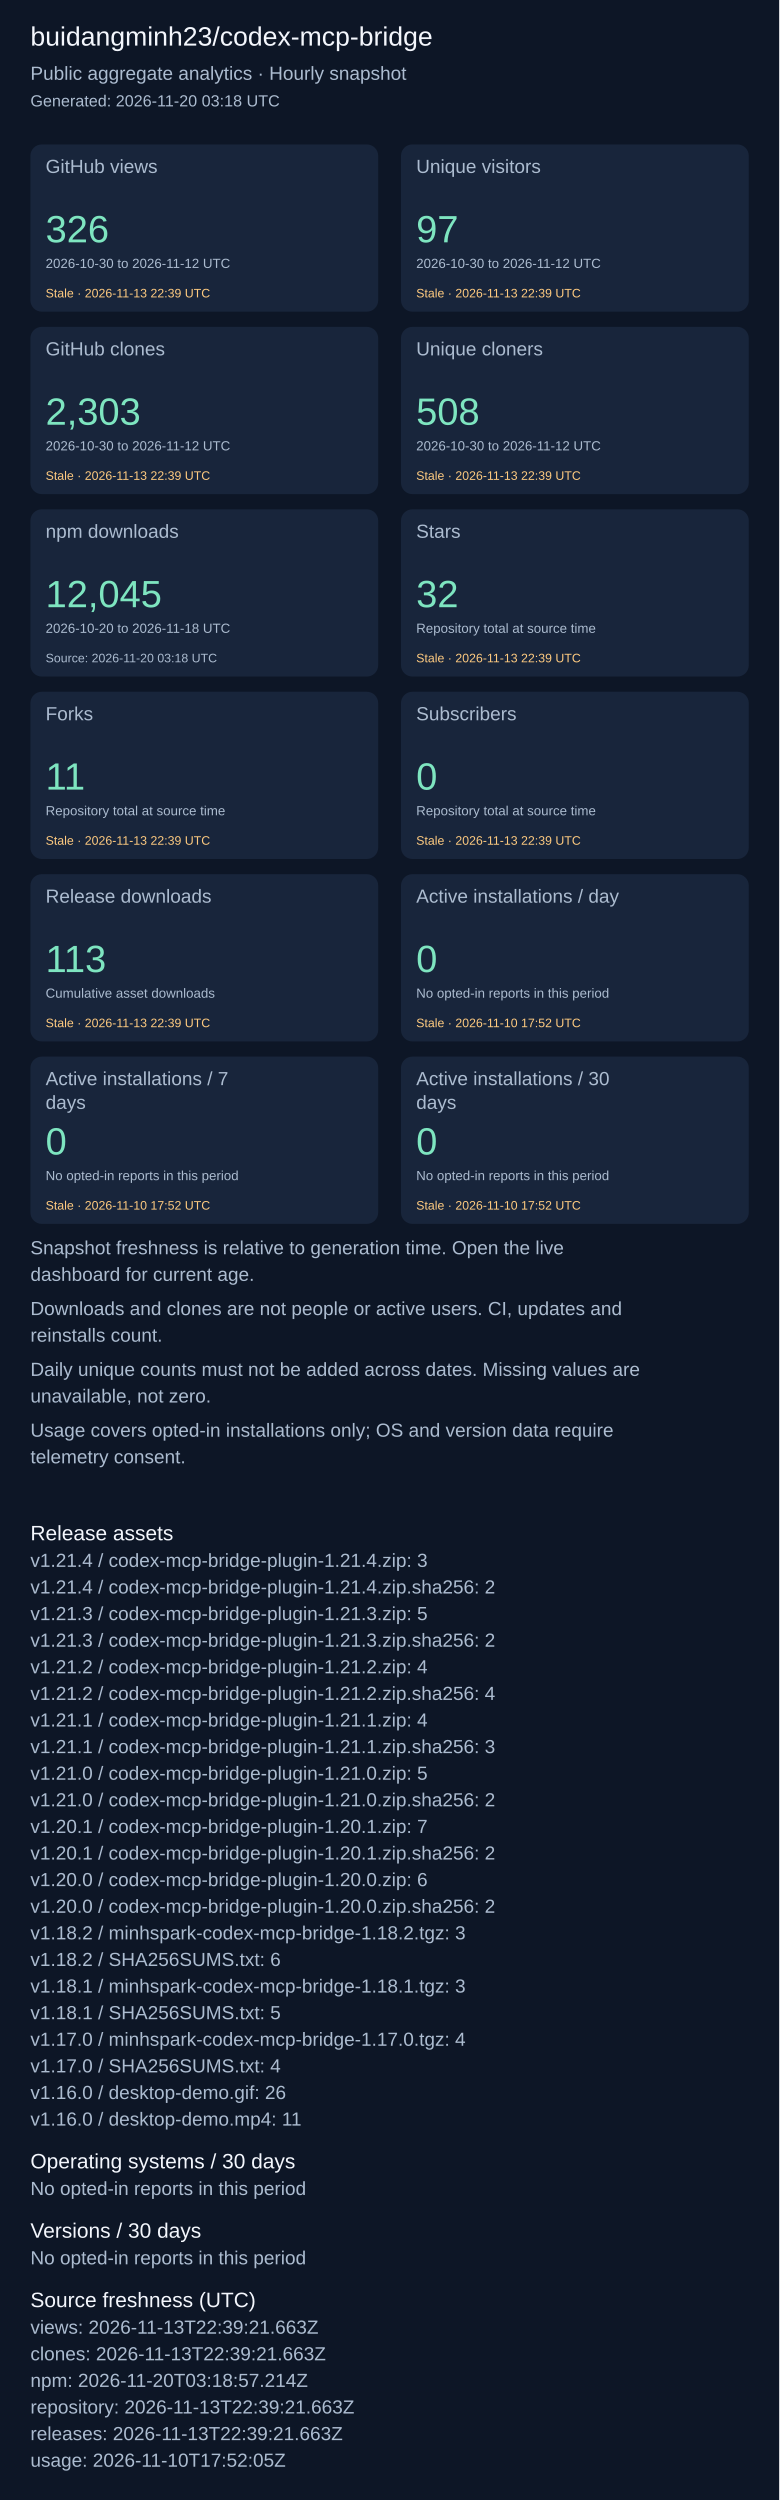
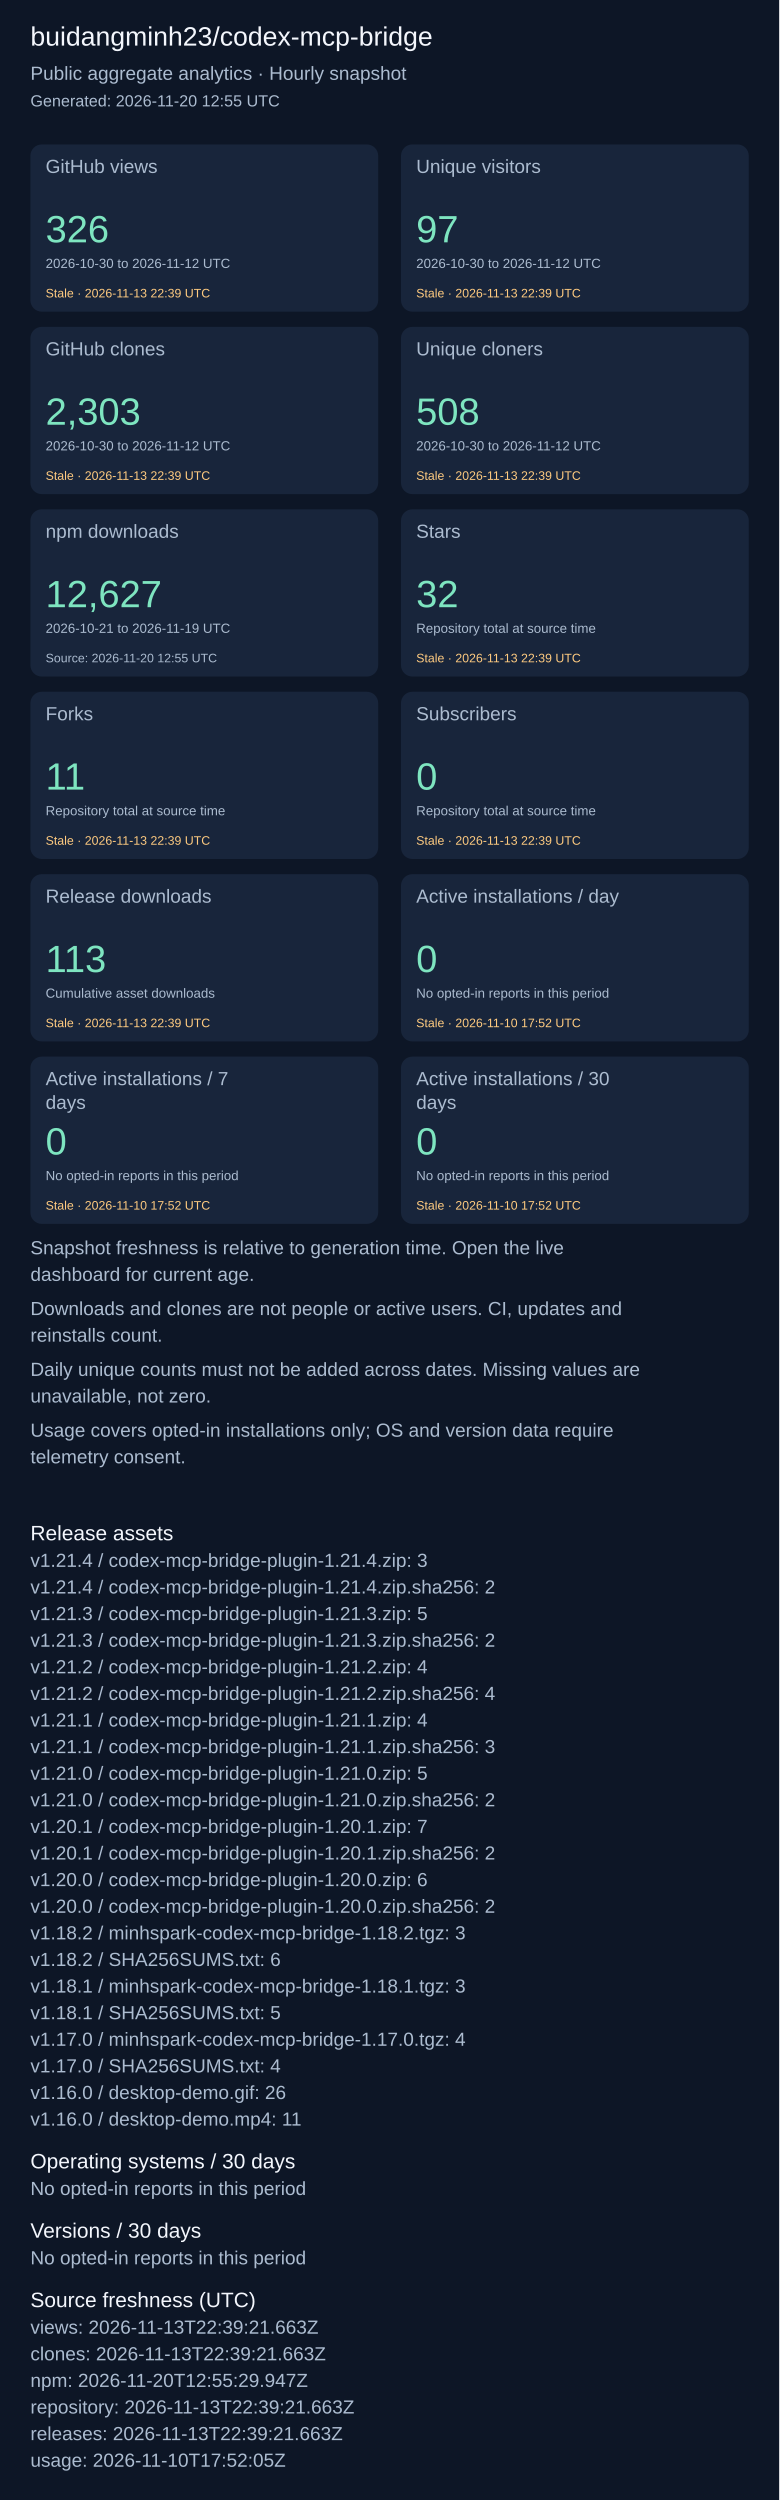
<svg xmlns="http://www.w3.org/2000/svg" width="820" height="2631" viewBox="0 0 820 2631" role="img" aria-label="Repository aggregate analytics">
  <rect width="100%" height="100%" fill="#0d1626" />
  <g font-family="Arial, sans-serif">
    <text x="32" y="48" font-size="28" fill="#f4f7fd">buidangminh23/codex-mcp-bridge</text>
    <text x="32" y="84" font-size="20" fill="#acbcd0">Public aggregate analytics · Hourly snapshot</text>
-     <text x="32" y="112" font-size="17" fill="#acbcd0">Generated: 2026-11-20 03:18 UTC</text>
+     <text x="32" y="112" font-size="17" fill="#acbcd0">Generated: 2026-11-20 12:55 UTC</text>
    <rect x="32" y="152" width="366" height="176" rx="12" fill="#18253b" />
    <text x="48" y="182" font-size="20" fill="#acbcd0">GitHub views</text>
    <text x="48" y="255" font-size="40" fill="#7ee5c0">326</text>
    <text x="48" y="282" font-size="14" fill="#acbcd0">2026-10-30 to 2026-11-12 UTC</text>
    <text x="48" y="313" font-size="13" fill="#ffcb80">Stale · 2026-11-13 22:39 UTC</text>
    <rect x="422" y="152" width="366" height="176" rx="12" fill="#18253b" />
    <text x="438" y="182" font-size="20" fill="#acbcd0">Unique visitors</text>
    <text x="438" y="255" font-size="40" fill="#7ee5c0">97</text>
    <text x="438" y="282" font-size="14" fill="#acbcd0">2026-10-30 to 2026-11-12 UTC</text>
    <text x="438" y="313" font-size="13" fill="#ffcb80">Stale · 2026-11-13 22:39 UTC</text>
    <rect x="32" y="344" width="366" height="176" rx="12" fill="#18253b" />
    <text x="48" y="374" font-size="20" fill="#acbcd0">GitHub clones</text>
    <text x="48" y="447" font-size="40" fill="#7ee5c0">2,303</text>
    <text x="48" y="474" font-size="14" fill="#acbcd0">2026-10-30 to 2026-11-12 UTC</text>
    <text x="48" y="505" font-size="13" fill="#ffcb80">Stale · 2026-11-13 22:39 UTC</text>
    <rect x="422" y="344" width="366" height="176" rx="12" fill="#18253b" />
    <text x="438" y="374" font-size="20" fill="#acbcd0">Unique cloners</text>
    <text x="438" y="447" font-size="40" fill="#7ee5c0">508</text>
    <text x="438" y="474" font-size="14" fill="#acbcd0">2026-10-30 to 2026-11-12 UTC</text>
    <text x="438" y="505" font-size="13" fill="#ffcb80">Stale · 2026-11-13 22:39 UTC</text>
    <rect x="32" y="536" width="366" height="176" rx="12" fill="#18253b" />
    <text x="48" y="566" font-size="20" fill="#acbcd0">npm downloads</text>
-     <text x="48" y="639" font-size="40" fill="#7ee5c0">12,045</text>
-     <text x="48" y="666" font-size="14" fill="#acbcd0">2026-10-20 to 2026-11-18 UTC</text>
-     <text x="48" y="697" font-size="13" fill="#acbcd0">Source: 2026-11-20 03:18 UTC</text>
+     <text x="48" y="639" font-size="40" fill="#7ee5c0">12,627</text>
+     <text x="48" y="666" font-size="14" fill="#acbcd0">2026-10-21 to 2026-11-19 UTC</text>
+     <text x="48" y="697" font-size="13" fill="#acbcd0">Source: 2026-11-20 12:55 UTC</text>
    <rect x="422" y="536" width="366" height="176" rx="12" fill="#18253b" />
    <text x="438" y="566" font-size="20" fill="#acbcd0">Stars</text>
    <text x="438" y="639" font-size="40" fill="#7ee5c0">32</text>
    <text x="438" y="666" font-size="14" fill="#acbcd0">Repository total at source time</text>
    <text x="438" y="697" font-size="13" fill="#ffcb80">Stale · 2026-11-13 22:39 UTC</text>
    <rect x="32" y="728" width="366" height="176" rx="12" fill="#18253b" />
    <text x="48" y="758" font-size="20" fill="#acbcd0">Forks</text>
    <text x="48" y="831" font-size="40" fill="#7ee5c0">11</text>
    <text x="48" y="858" font-size="14" fill="#acbcd0">Repository total at source time</text>
    <text x="48" y="889" font-size="13" fill="#ffcb80">Stale · 2026-11-13 22:39 UTC</text>
    <rect x="422" y="728" width="366" height="176" rx="12" fill="#18253b" />
    <text x="438" y="758" font-size="20" fill="#acbcd0">Subscribers</text>
    <text x="438" y="831" font-size="40" fill="#7ee5c0">0</text>
    <text x="438" y="858" font-size="14" fill="#acbcd0">Repository total at source time</text>
    <text x="438" y="889" font-size="13" fill="#ffcb80">Stale · 2026-11-13 22:39 UTC</text>
    <rect x="32" y="920" width="366" height="176" rx="12" fill="#18253b" />
    <text x="48" y="950" font-size="20" fill="#acbcd0">Release downloads</text>
    <text x="48" y="1023" font-size="40" fill="#7ee5c0">113</text>
    <text x="48" y="1050" font-size="14" fill="#acbcd0">Cumulative asset downloads</text>
    <text x="48" y="1081" font-size="13" fill="#ffcb80">Stale · 2026-11-13 22:39 UTC</text>
    <rect x="422" y="920" width="366" height="176" rx="12" fill="#18253b" />
    <text x="438" y="950" font-size="20" fill="#acbcd0">Active installations / day</text>
    <text x="438" y="1023" font-size="40" fill="#7ee5c0">0</text>
    <text x="438" y="1050" font-size="14" fill="#acbcd0">No opted-in reports in this period</text>
    <text x="438" y="1081" font-size="13" fill="#ffcb80">Stale · 2026-11-10 17:52 UTC</text>
    <rect x="32" y="1112" width="366" height="176" rx="12" fill="#18253b" />
    <text x="48" y="1142" font-size="20" fill="#acbcd0">Active installations / 7</text>
    <text x="48" y="1167" font-size="20" fill="#acbcd0">days</text>
    <text x="48" y="1215" font-size="40" fill="#7ee5c0">0</text>
    <text x="48" y="1242" font-size="14" fill="#acbcd0">No opted-in reports in this period</text>
    <text x="48" y="1273" font-size="13" fill="#ffcb80">Stale · 2026-11-10 17:52 UTC</text>
    <rect x="422" y="1112" width="366" height="176" rx="12" fill="#18253b" />
    <text x="438" y="1142" font-size="20" fill="#acbcd0">Active installations / 30</text>
    <text x="438" y="1167" font-size="20" fill="#acbcd0">days</text>
    <text x="438" y="1215" font-size="40" fill="#7ee5c0">0</text>
    <text x="438" y="1242" font-size="14" fill="#acbcd0">No opted-in reports in this period</text>
    <text x="438" y="1273" font-size="13" fill="#ffcb80">Stale · 2026-11-10 17:52 UTC</text>
    <text x="32" y="1320" font-size="20" fill="#acbcd0">Snapshot freshness is relative to generation time. Open the live</text>
    <text x="32" y="1348" font-size="20" fill="#acbcd0">dashboard for current age.</text>
    <text x="32" y="1384" font-size="20" fill="#acbcd0">Downloads and clones are not people or active users. CI, updates and</text>
    <text x="32" y="1412" font-size="20" fill="#acbcd0">reinstalls count.</text>
    <text x="32" y="1448" font-size="20" fill="#acbcd0">Daily unique counts must not be added across dates. Missing values are</text>
    <text x="32" y="1476" font-size="20" fill="#acbcd0">unavailable, not zero.</text>
    <text x="32" y="1512" font-size="20" fill="#acbcd0">Usage covers opted-in installations only; OS and version data require</text>
    <text x="32" y="1540" font-size="20" fill="#acbcd0">telemetry consent.</text>
    <text x="32" y="1621" font-size="22" fill="#f4f7fd">Release assets</text>
    <text x="32" y="1649" font-size="20" fill="#acbcd0">v1.21.4 / codex-mcp-bridge-plugin-1.21.4.zip: 3</text>
    <text x="32" y="1677" font-size="20" fill="#acbcd0">v1.21.4 / codex-mcp-bridge-plugin-1.21.4.zip.sha256: 2</text>
    <text x="32" y="1705" font-size="20" fill="#acbcd0">v1.21.3 / codex-mcp-bridge-plugin-1.21.3.zip: 5</text>
    <text x="32" y="1733" font-size="20" fill="#acbcd0">v1.21.3 / codex-mcp-bridge-plugin-1.21.3.zip.sha256: 2</text>
    <text x="32" y="1761" font-size="20" fill="#acbcd0">v1.21.2 / codex-mcp-bridge-plugin-1.21.2.zip: 4</text>
    <text x="32" y="1789" font-size="20" fill="#acbcd0">v1.21.2 / codex-mcp-bridge-plugin-1.21.2.zip.sha256: 4</text>
    <text x="32" y="1817" font-size="20" fill="#acbcd0">v1.21.1 / codex-mcp-bridge-plugin-1.21.1.zip: 4</text>
    <text x="32" y="1845" font-size="20" fill="#acbcd0">v1.21.1 / codex-mcp-bridge-plugin-1.21.1.zip.sha256: 3</text>
    <text x="32" y="1873" font-size="20" fill="#acbcd0">v1.21.0 / codex-mcp-bridge-plugin-1.21.0.zip: 5</text>
    <text x="32" y="1901" font-size="20" fill="#acbcd0">v1.21.0 / codex-mcp-bridge-plugin-1.21.0.zip.sha256: 2</text>
    <text x="32" y="1929" font-size="20" fill="#acbcd0">v1.20.1 / codex-mcp-bridge-plugin-1.20.1.zip: 7</text>
    <text x="32" y="1957" font-size="20" fill="#acbcd0">v1.20.1 / codex-mcp-bridge-plugin-1.20.1.zip.sha256: 2</text>
    <text x="32" y="1985" font-size="20" fill="#acbcd0">v1.20.0 / codex-mcp-bridge-plugin-1.20.0.zip: 6</text>
    <text x="32" y="2013" font-size="20" fill="#acbcd0">v1.20.0 / codex-mcp-bridge-plugin-1.20.0.zip.sha256: 2</text>
    <text x="32" y="2041" font-size="20" fill="#acbcd0">v1.18.2 / minhspark-codex-mcp-bridge-1.18.2.tgz: 3</text>
    <text x="32" y="2069" font-size="20" fill="#acbcd0">v1.18.2 / SHA256SUMS.txt: 6</text>
    <text x="32" y="2097" font-size="20" fill="#acbcd0">v1.18.1 / minhspark-codex-mcp-bridge-1.18.1.tgz: 3</text>
    <text x="32" y="2125" font-size="20" fill="#acbcd0">v1.18.1 / SHA256SUMS.txt: 5</text>
    <text x="32" y="2153" font-size="20" fill="#acbcd0">v1.17.0 / minhspark-codex-mcp-bridge-1.17.0.tgz: 4</text>
    <text x="32" y="2181" font-size="20" fill="#acbcd0">v1.17.0 / SHA256SUMS.txt: 4</text>
    <text x="32" y="2209" font-size="20" fill="#acbcd0">v1.16.0 / desktop-demo.gif: 26</text>
    <text x="32" y="2237" font-size="20" fill="#acbcd0">v1.16.0 / desktop-demo.mp4: 11</text>
    <text x="32" y="2282" font-size="22" fill="#f4f7fd">Operating systems / 30 days</text>
    <text x="32" y="2310" font-size="20" fill="#acbcd0">No opted-in reports in this period</text>
    <text x="32" y="2355" font-size="22" fill="#f4f7fd">Versions / 30 days</text>
    <text x="32" y="2383" font-size="20" fill="#acbcd0">No opted-in reports in this period</text>
    <text x="32" y="2428" font-size="22" fill="#f4f7fd">Source freshness (UTC)</text>
    <text x="32" y="2456" font-size="20" fill="#acbcd0">views: 2026-11-13T22:39:21.663Z</text>
    <text x="32" y="2484" font-size="20" fill="#acbcd0">clones: 2026-11-13T22:39:21.663Z</text>
-     <text x="32" y="2512" font-size="20" fill="#acbcd0">npm: 2026-11-20T03:18:57.214Z</text>
+     <text x="32" y="2512" font-size="20" fill="#acbcd0">npm: 2026-11-20T12:55:29.947Z</text>
    <text x="32" y="2540" font-size="20" fill="#acbcd0">repository: 2026-11-13T22:39:21.663Z</text>
    <text x="32" y="2568" font-size="20" fill="#acbcd0">releases: 2026-11-13T22:39:21.663Z</text>
    <text x="32" y="2596" font-size="20" fill="#acbcd0">usage: 2026-11-10T17:52:05Z</text>
  </g>
</svg>
